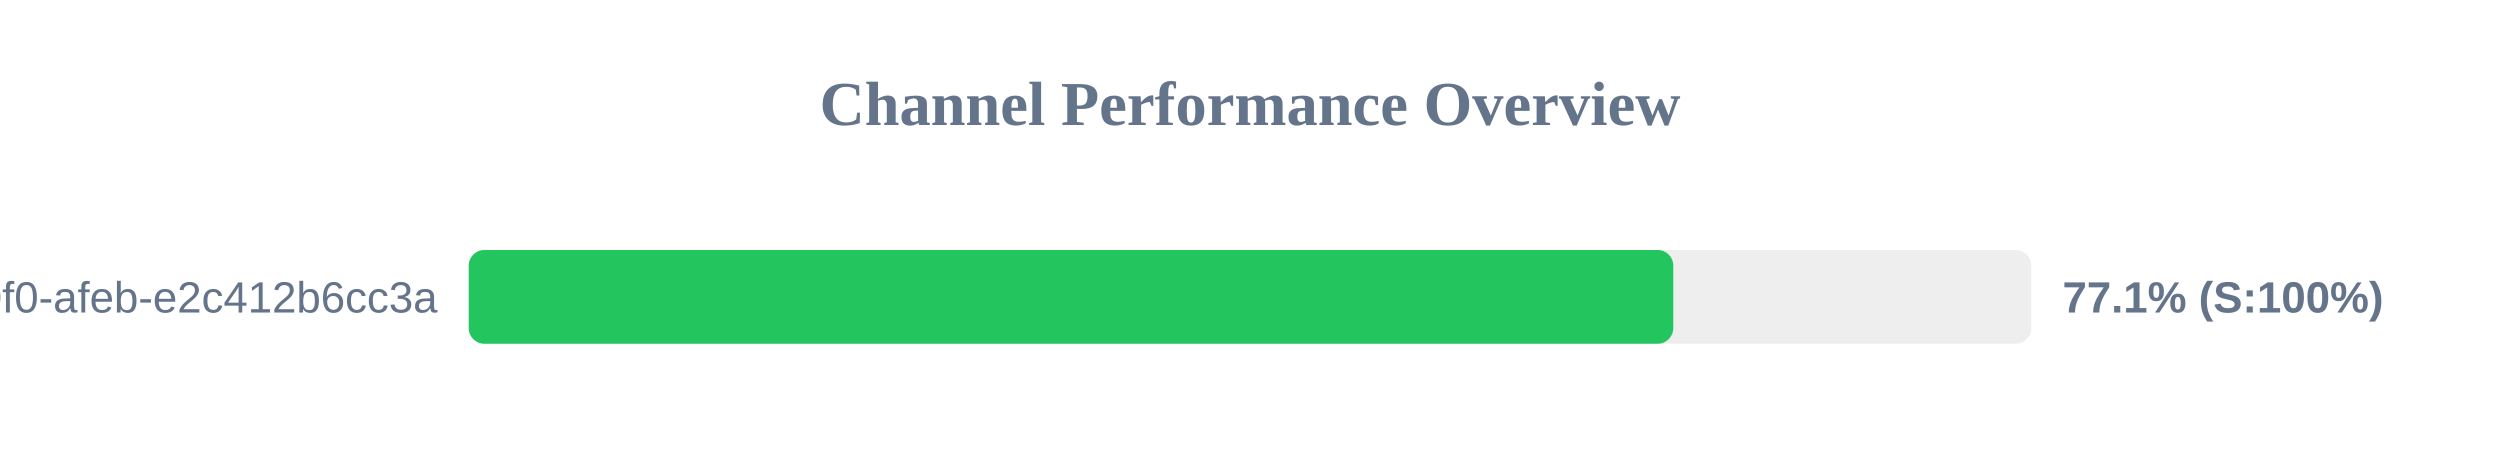
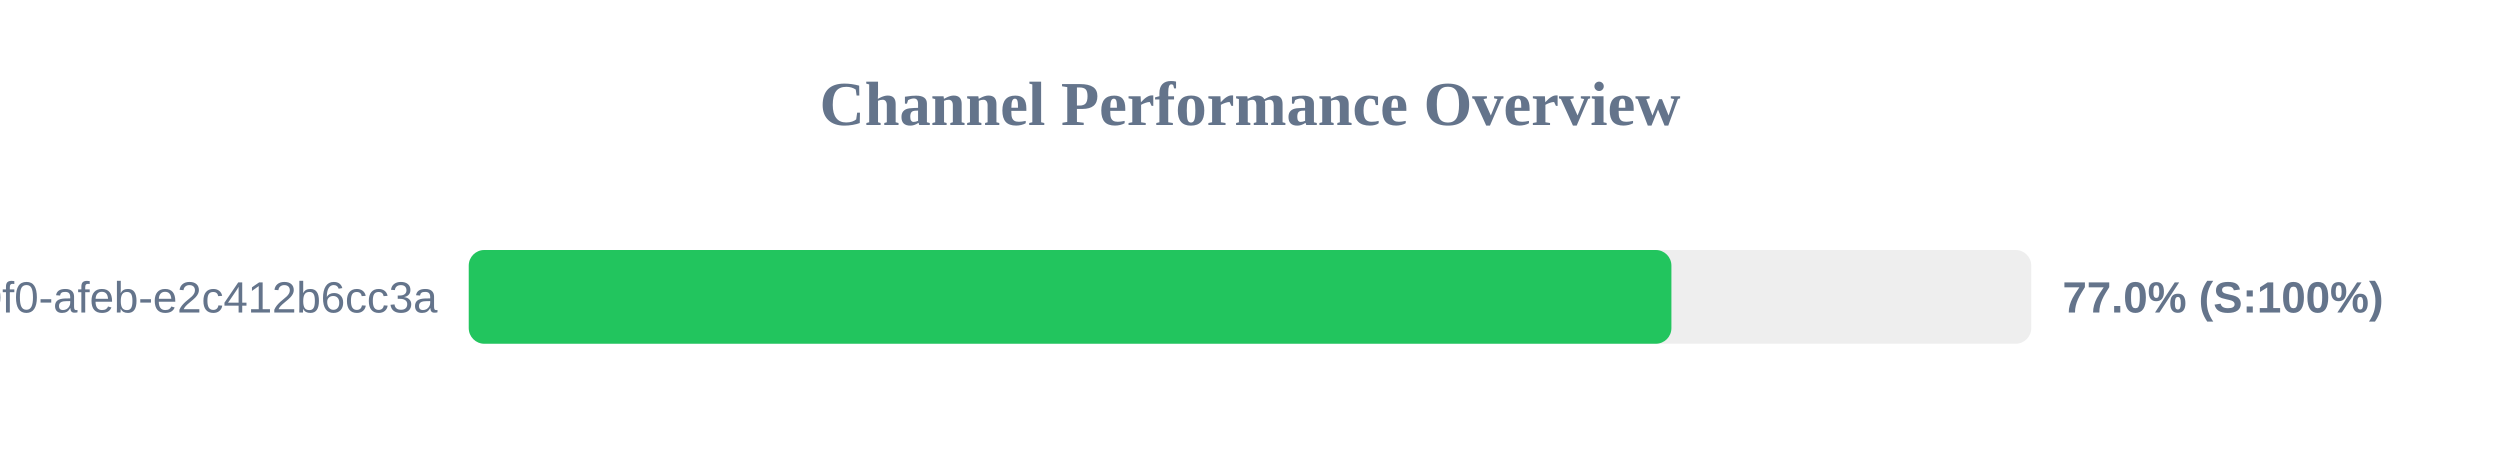
<svg xmlns="http://www.w3.org/2000/svg" width="800" height="150" version="1.1">
  <style>
        .row { font: 14px Arial; fill: #64748b; }
        .score { font: bold 14px Arial; fill: #64748b; }
    </style>
  <text x="400" y="40" text-anchor="middle" font-size="20px" font-weight="bold" fill="#64748b">Channel Performance Overview</text>
  <rect x="150" y="80" width="500" height="30" fill="#eee" rx="5" />
-   <rect x="150" y="80" width="385.45" height="30" fill="#22c55e" rx="5" />
+   <rect x="150" y="80" width="384.85" height="30" fill="#22c55e" rx="5" />
  <text x="140" y="100" text-anchor="end" class="row">?uuid=c6e02cd8-ce11-40f0-afeb-e2c412b6cc3a</text>
-   <text x="660" y="100" text-anchor="start" class="score">77.1% (S:100%)</text>
+   <text x="660" y="100" text-anchor="start" class="score">77.0% (S:100%)</text>
</svg>
